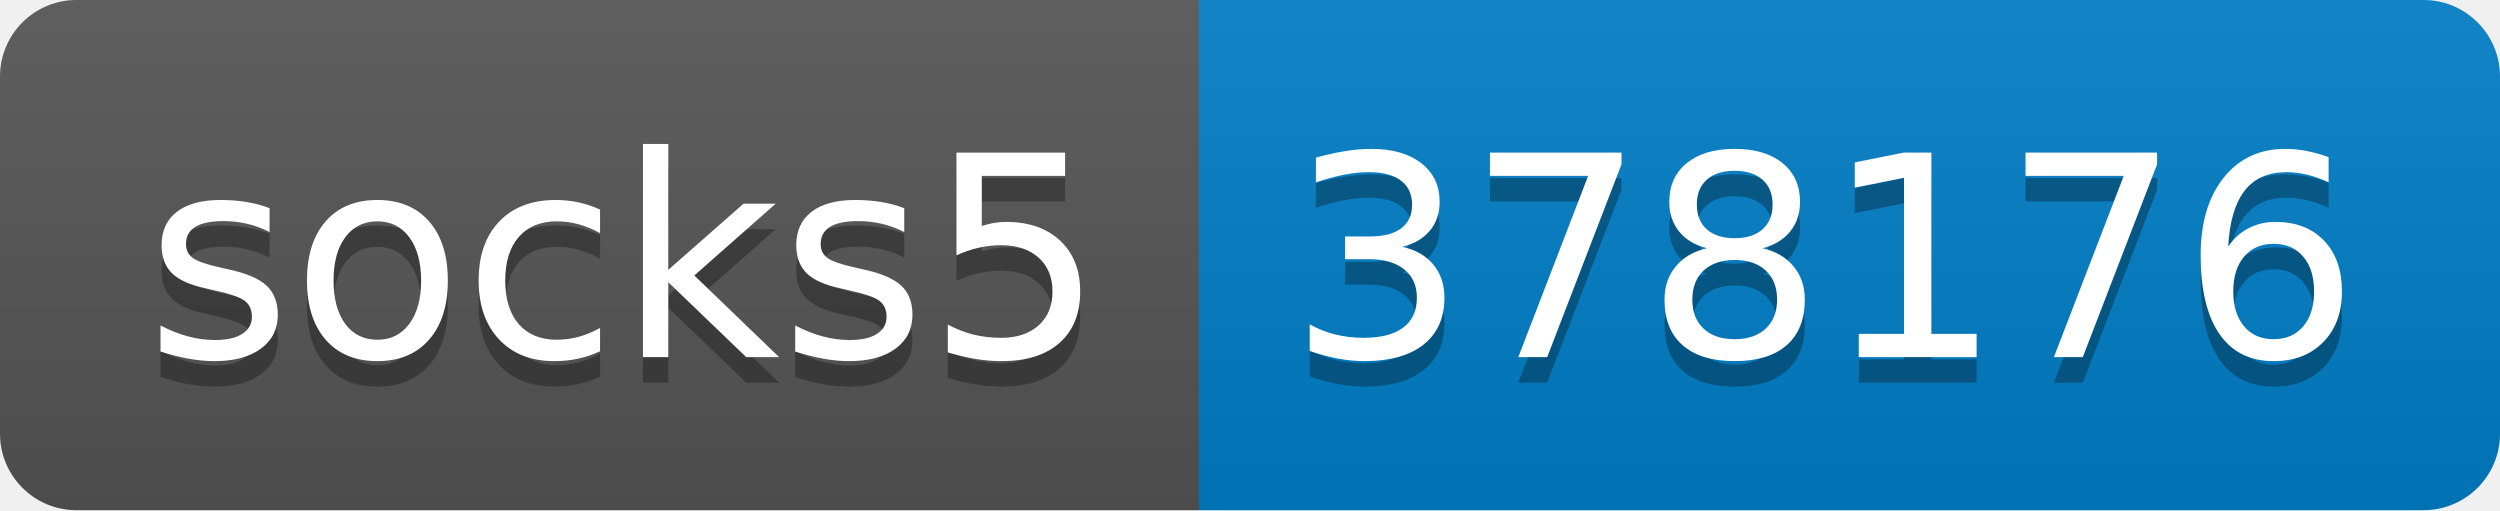
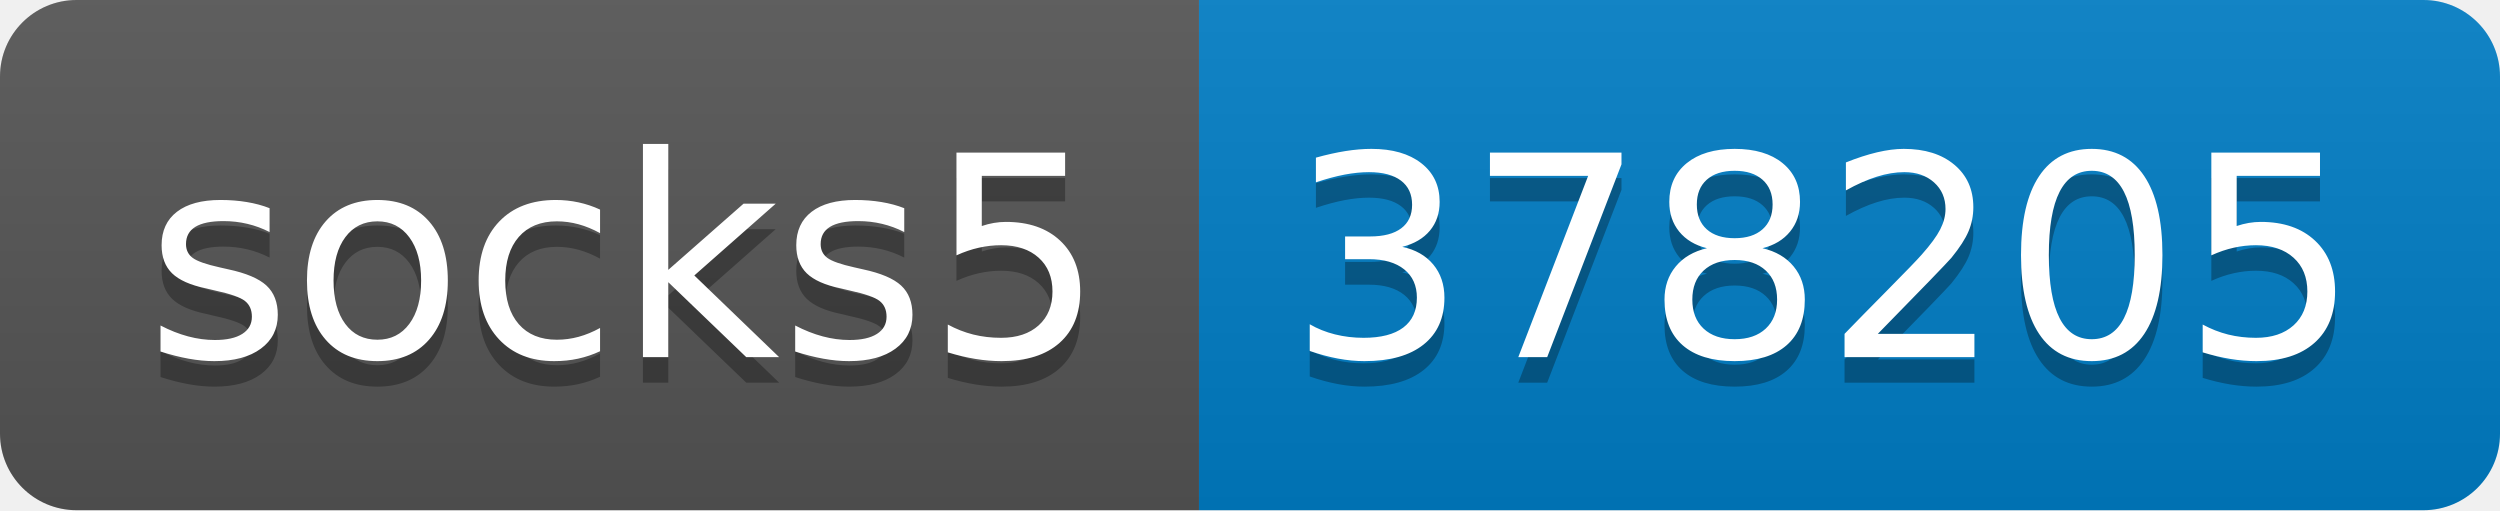
- <svg xmlns="http://www.w3.org/2000/svg" width="98" height="20" role="img" aria-label="socks5: 378176">
+ <svg xmlns="http://www.w3.org/2000/svg" width="98" height="20" role="img" aria-label="socks5: 378205">
  <linearGradient id="s" x2="0" y2="100%">
    <stop offset="0" stop-color="#bbb" stop-opacity=".1" />
    <stop offset="1" stop-opacity=".1" />
  </linearGradient>
  <clipPath id="r">
    <rect width="98" height="20" rx="3" fill="#fff" />
  </clipPath>
  <g clip-path="url(#r)">
    <rect width="47" height="20" fill="#555" />
    <rect x="47" width="51" height="20" fill="#007ec6" />
    <rect width="98" height="20" fill="url(#s)" />
  </g>
  <g fill="#fff" text-anchor="middle" font-family="Verdana,Geneva,DejaVu Sans,sans-serif" text-rendering="geometricPrecision" font-size="110">
    <text aria-hidden="true" x="245" y="150" fill="#010101" fill-opacity=".3" transform="scale(.1)" textLength="370">socks5</text>
    <text x="245" y="140" transform="scale(.1)" fill="#fff" textLength="370">socks5</text>
-     <text aria-hidden="true" x="715" y="150" fill="#010101" fill-opacity=".3" transform="scale(.1)" textLength="410">378176</text>
-     <text x="715" y="140" transform="scale(.1)" fill="#fff" textLength="410">378176</text>
+     <text aria-hidden="true" x="715" y="150" fill="#010101" fill-opacity=".3" transform="scale(.1)" textLength="410">378205</text>
+     <text x="715" y="140" transform="scale(.1)" fill="#fff" textLength="410">378205</text>
  </g>
</svg>
